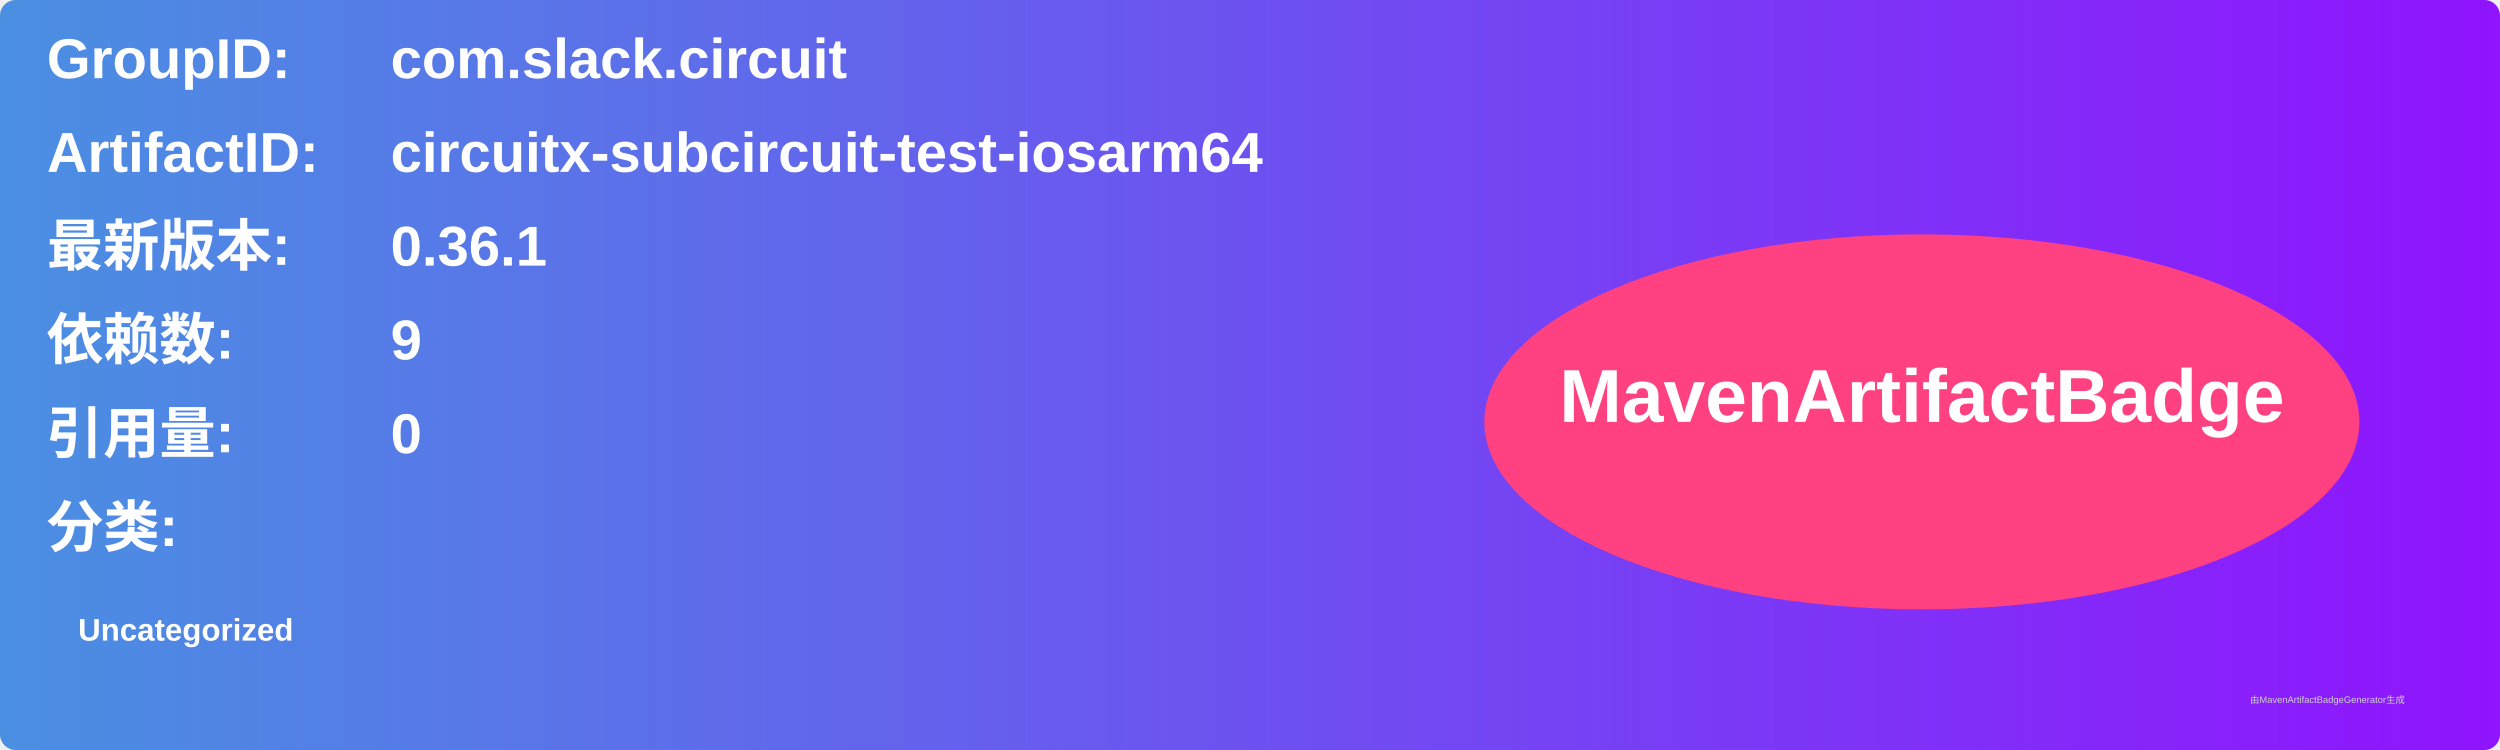
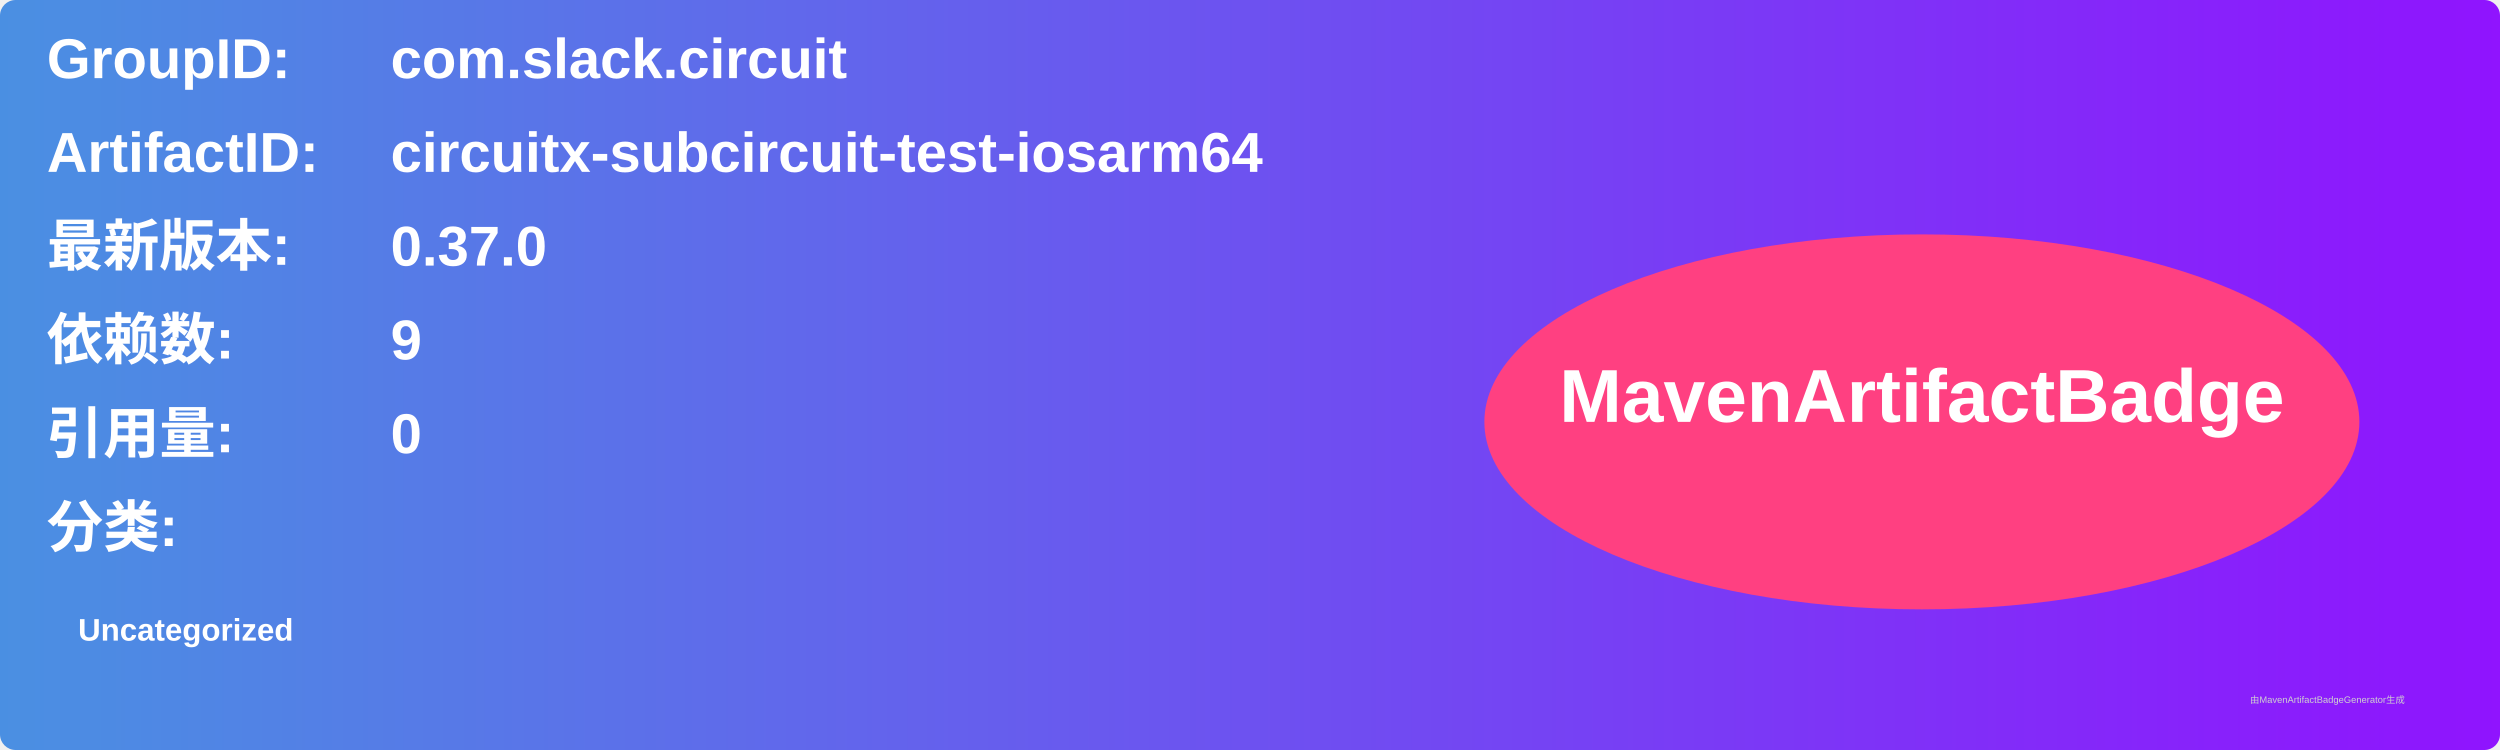
<svg xmlns="http://www.w3.org/2000/svg" width="800" height="240" viewBox="0 0 800 240">
  <linearGradient id="grad" x1="0%" y1="0%" x2="100%" y2="0%">
    <stop offset="0%" stop-color="#4a90e2" />
    <stop offset="100%" stop-color="#9013fe" />
  </linearGradient>
  <rect width="100%" height="100%" rx="5" ry="5" fill="url(#grad)" />
  <g transform="translate(15, 15)">
    <text x="0" y="10" font-family="Arial" font-size="18" fill="white" font-weight="bold" width="260">GroupID:</text>
    <text x="110" y="10" font-family="Arial" font-size="18" fill="white" font-weight="bold" width="460">com.slack.circuit</text>
    <text x="0" y="40" font-family="Arial" font-size="18" fill="white" font-weight="bold" width="260">ArtifactID:</text>
    <text x="110" y="40" font-family="Arial" font-size="18" fill="white" font-weight="bold" width="460">circuitx-subcircuit-test-iosarm64</text>
    <text x="0" y="70" font-family="Arial" font-size="18" fill="white" font-weight="bold">最新版本:</text>
    <text x="110" y="70" font-family="Arial" font-size="18" fill="white" font-weight="bold">
-       <tspan font-weight="bold">0.36.1</tspan>
+       <tspan font-weight="bold">0.37.0</tspan>
    </text>
    <text x="0" y="100" font-family="Arial" font-size="18" fill="white" font-weight="bold">依赖数: </text>
    <text x="110" y="100" font-family="Arial" font-size="18" fill="white">
      <tspan font-weight="bold">9</tspan>
    </text>
    <text x="0" y="130" font-family="Arial" font-size="18" fill="white" font-weight="bold">引用量: </text>
    <text x="110" y="130" font-family="Arial" font-size="18" fill="white">
      <tspan font-weight="bold">0</tspan>
    </text>
    <text x="0" y="160" font-family="Arial" font-size="18" fill="white" font-weight="bold">分类:</text>
    <text x="10" y="190" font-family="Arial" font-size="10" fill="white">
      <tspan font-weight="bold">Uncategorized</tspan>
    </text>
    <ellipse cx="600" cy="120" rx="140" ry="60" fill="#ff4081" />
    <text x="600" y="120" text-anchor="middle" font-family="Arial" font-size="24" fill="white" font-weight="bold">MavenArtifactBadge</text>
  </g>
  <text x="720" y="225" font-family="Arial" font-size="3" fill="#d0d0d0">由MavenArtifactBadgeGenerator生成</text>
</svg>
